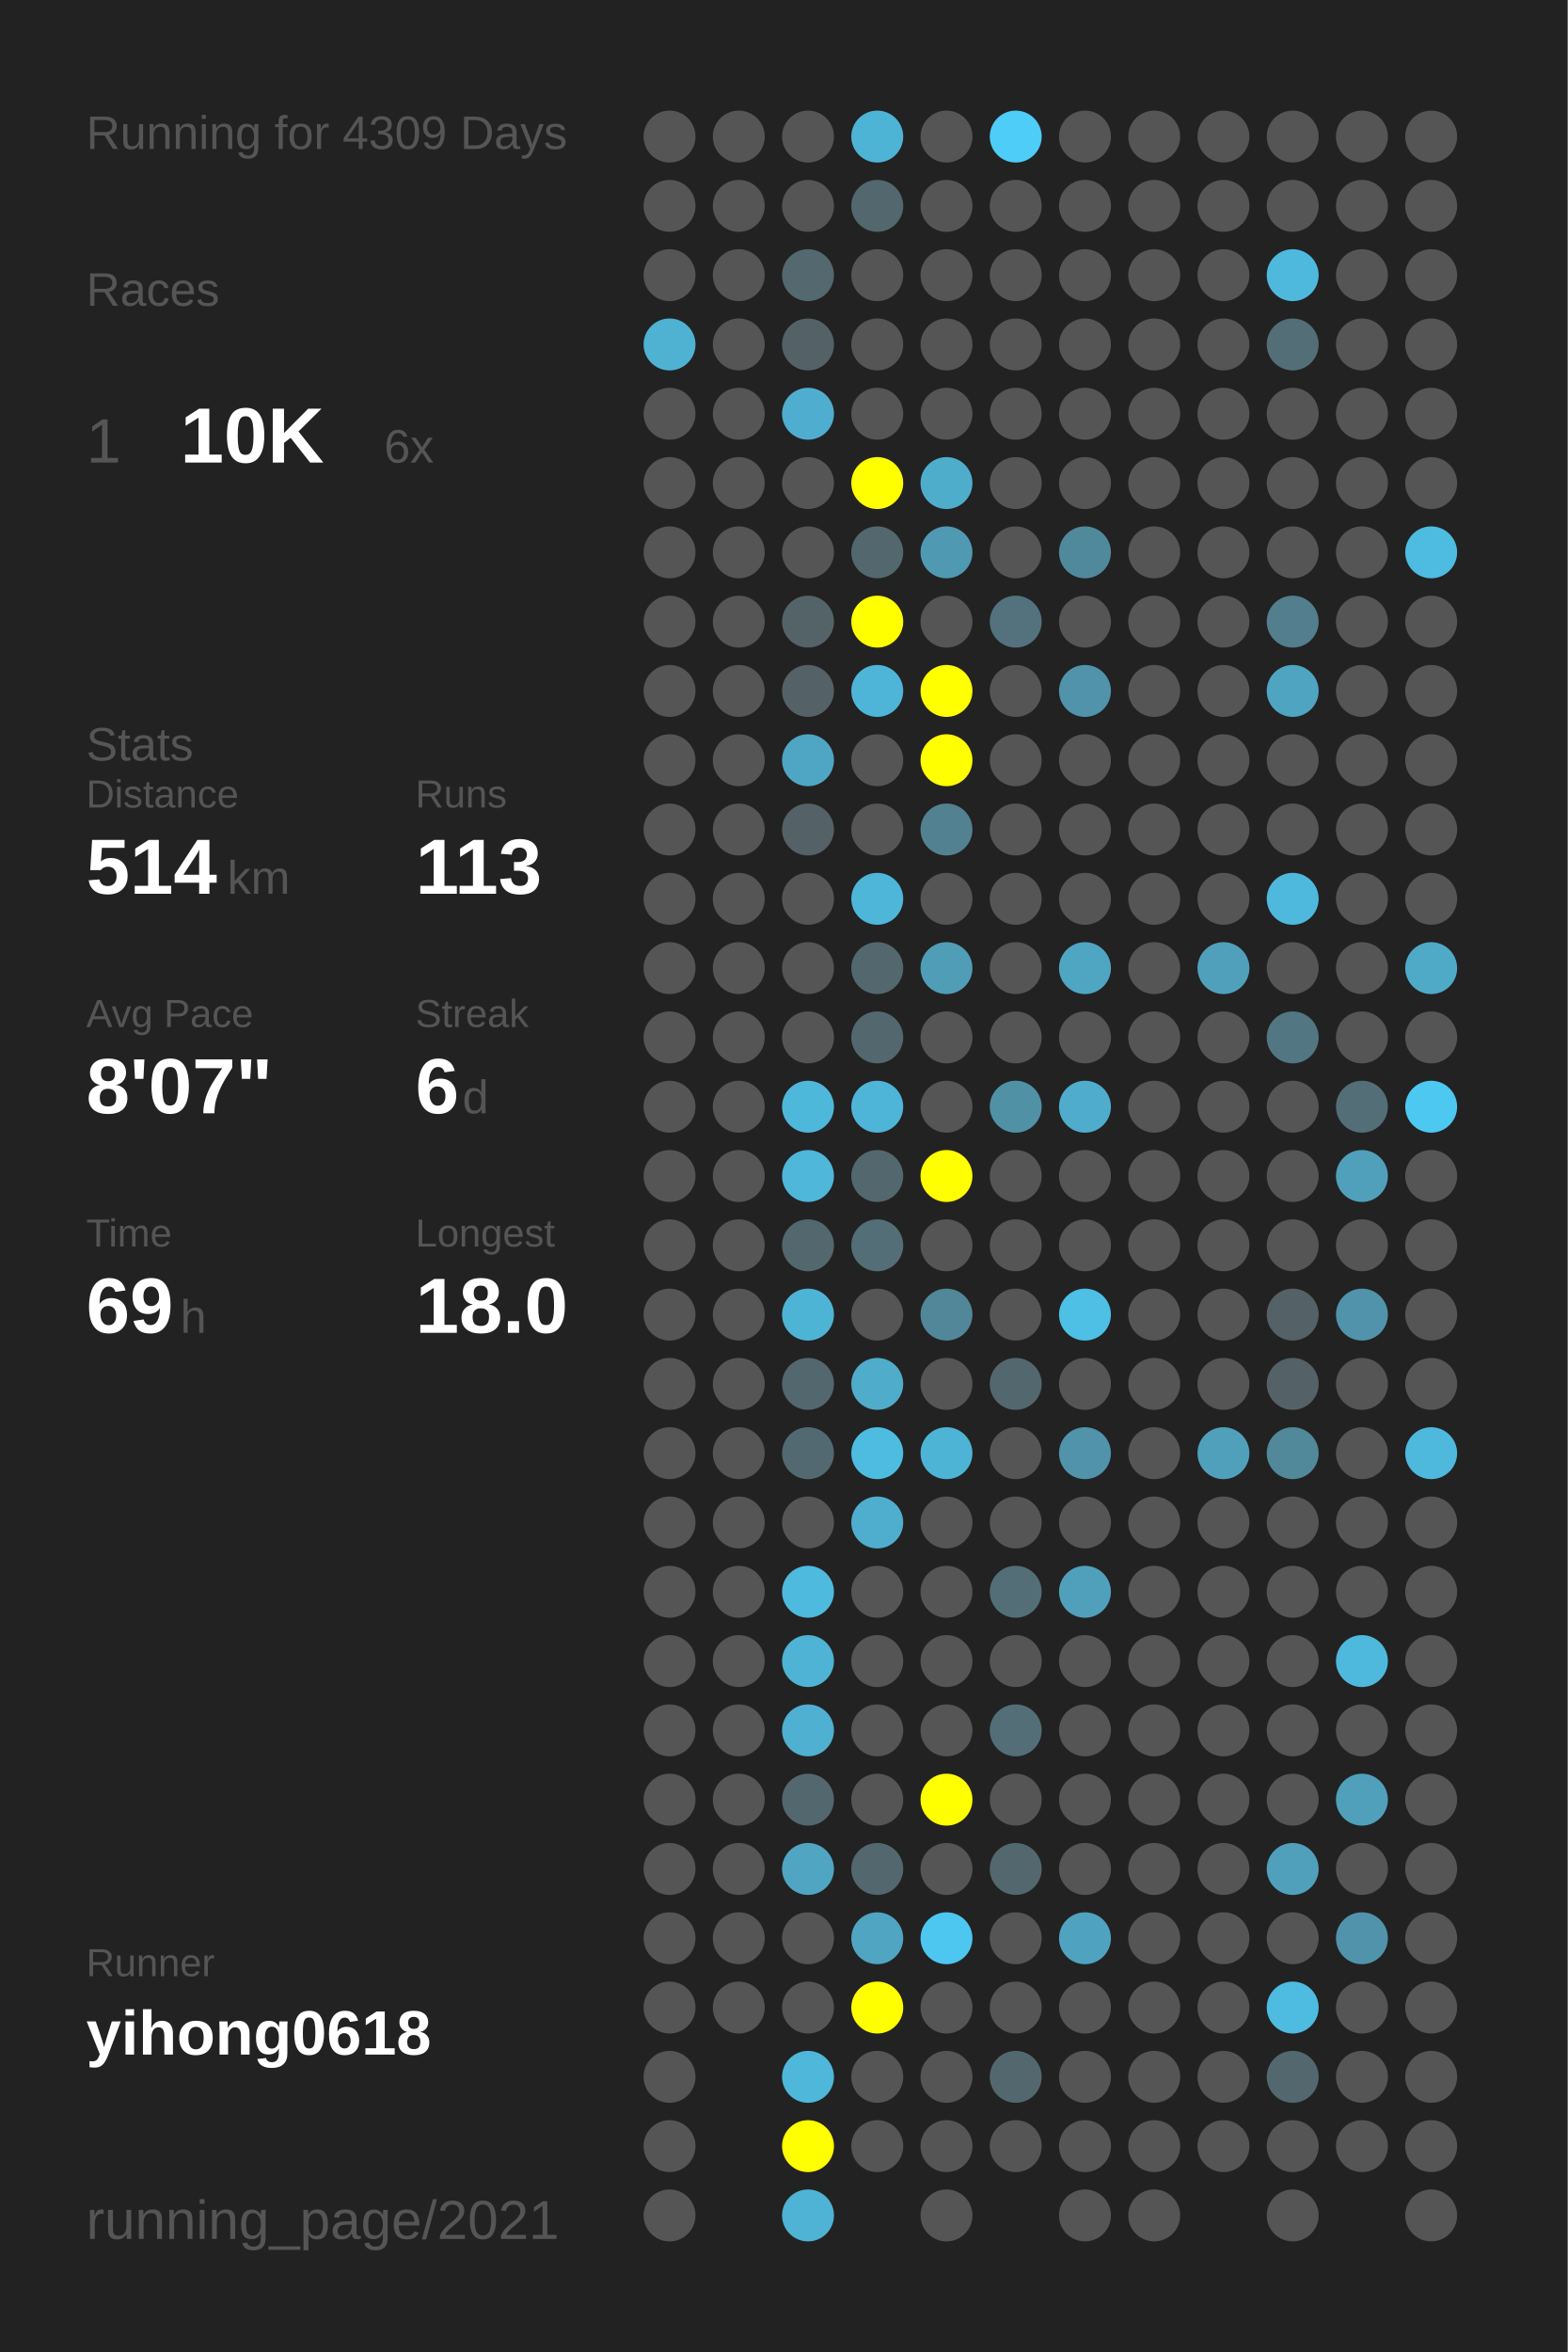
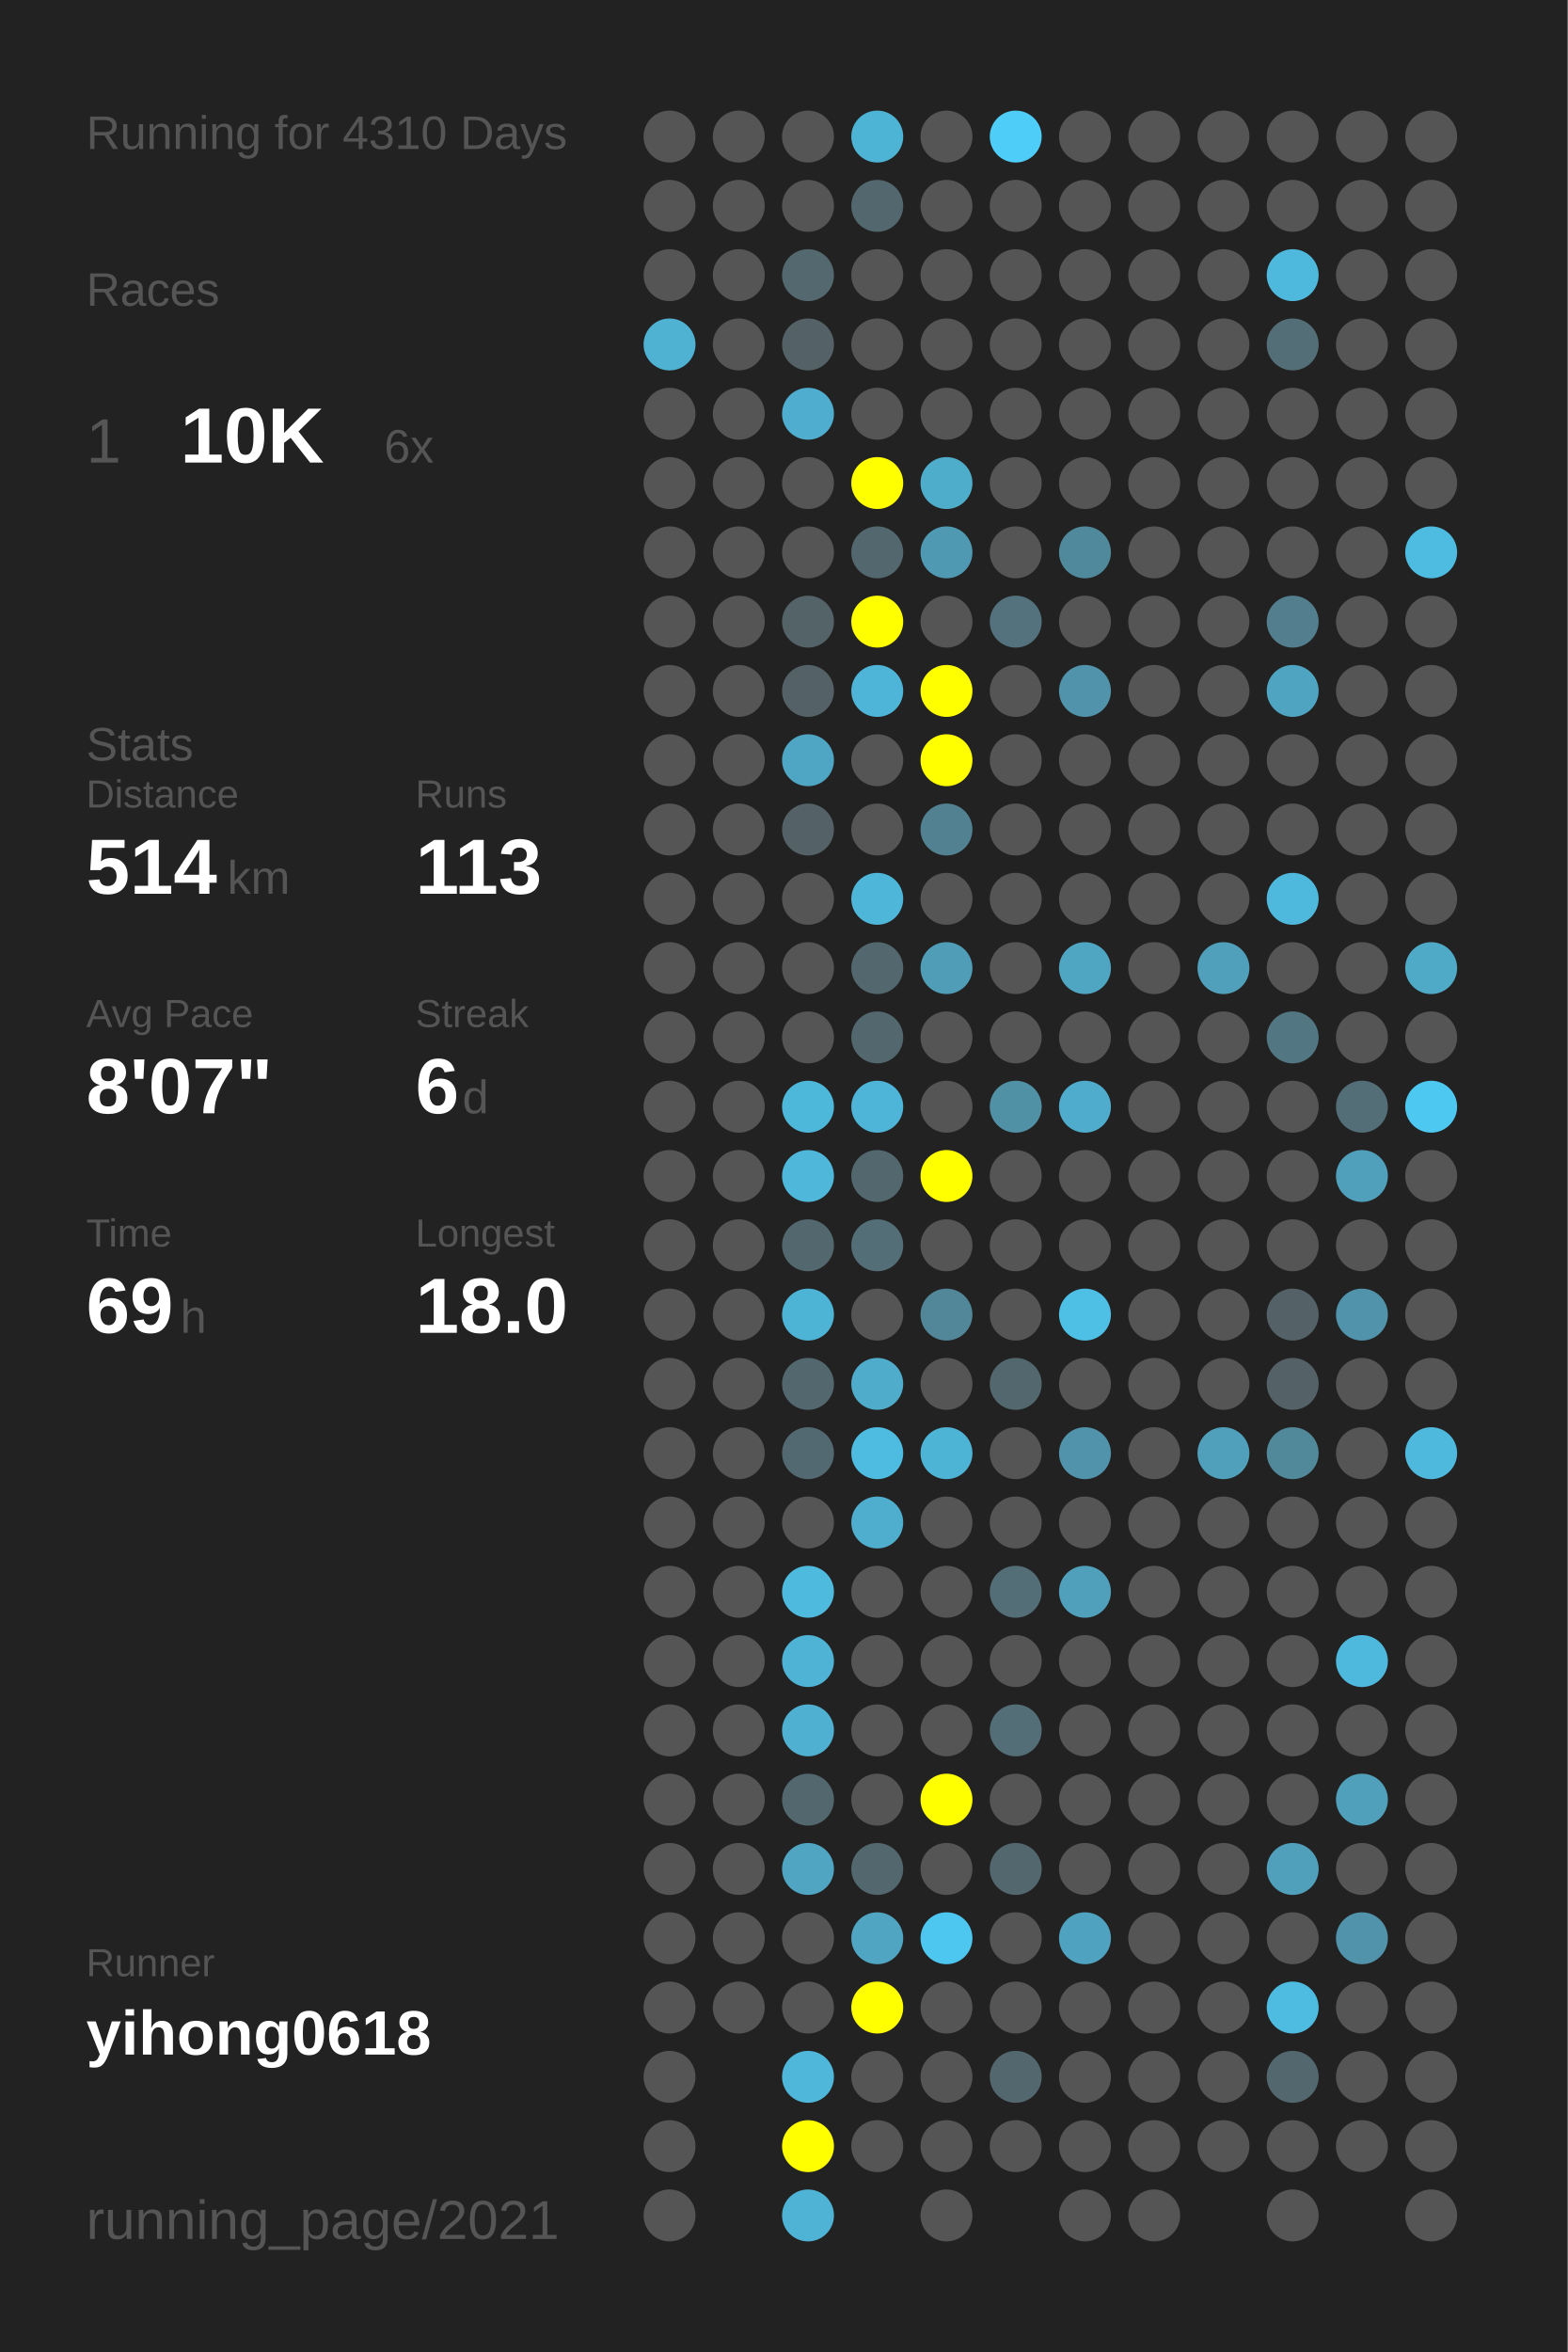
<svg xmlns="http://www.w3.org/2000/svg" baseProfile="full" height="300mm" version="1.1" viewBox="0,0,200,300" width="200mm">
  <defs />
  <rect fill="#222222" height="300" width="200" x="0" y="0" />
-   <text fill="#555555" style="font-size:6px; font-family:Arial;" x="11" y="19">Running for 4309 Days</text>
+   <text fill="#555555" style="font-size:6px; font-family:Arial;" x="11" y="19">Running for 4310 Days</text>
  <text fill="#555555" style="font-size:6px; font-family:Arial;" x="11" y="39">Races</text>
  <text fill="#555555" style="font-size:8px; font-family:Arial;" x="11" y="59">1</text>
  <text fill="#FFFFFF" style="font-size:10px; font-family:Arial; font-weight:bold;" x="23" y="59">10K</text>
  <text fill="#555555" style="font-size:6px; font-family:Arial;" x="49" y="59">6x</text>
  <text fill="#555555" style="font-size:6px; font-family:Arial;" x="11" y="97">Stats</text>
  <text fill="#555555" style="font-size:5px; font-family:Arial;" x="11" y="103">Distance</text>
  <text fill="#FFFFFF" style="font-size:10px; font-family:Arial; font-weight:bold;" x="11" y="114">514</text>
  <text fill="#555555" style="font-size:6px; font-family:Arial;" x="29" y="114">km</text>
  <text fill="#555555" style="font-size:5px; font-family:Arial;" x="53" y="103">Runs</text>
  <text fill="#FFFFFF" style="font-size:10px; font-family:Arial; font-weight:bold;" x="53" y="114">113</text>
  <text fill="#555555" style="font-size:5px; font-family:Arial;" x="11" y="131">Avg Pace</text>
  <text fill="#FFFFFF" style="font-size:10px; font-family:Arial; font-weight:bold;" x="11" y="142">8'07"</text>
  <text fill="#555555" style="font-size:5px; font-family:Arial;" x="53" y="131">Streak</text>
  <text fill="#FFFFFF" style="font-size:10px; font-family:Arial; font-weight:bold;" x="53" y="142">6</text>
  <text fill="#555555" style="font-size:6px; font-family:Arial;" x="59" y="142">d</text>
  <text fill="#555555" style="font-size:5px; font-family:Arial;" x="11" y="159">Time</text>
  <text fill="#FFFFFF" style="font-size:10px; font-family:Arial; font-weight:bold;" x="11" y="170">69</text>
  <text fill="#555555" style="font-size:6px; font-family:Arial;" x="23" y="170">h</text>
  <text fill="#555555" style="font-size:5px; font-family:Arial;" x="53" y="159">Longest</text>
  <text fill="#FFFFFF" style="font-size:10px; font-family:Arial; font-weight:bold;" x="53" y="170">18.0</text>
  <text fill="#555555" style="font-size:5px; font-family:Arial;" x="11" y="252.065">Runner</text>
  <text fill="#FFFFFF" style="font-size:8px; font-family:Arial; font-weight:bold;" x="11" y="262.065">yihong0618</text>
  <text fill="#555555" style="font-size:7px; font-family:Arial;" x="11" y="285.581">running_page/2021</text>
  <circle cx="85.417" cy="17.419" fill="#555555" r="3.312" />
  <circle cx="85.417" cy="26.258" fill="#555555" r="3.312" />
  <circle cx="85.417" cy="35.097" fill="#555555" r="3.312" />
  <circle cx="85.417" cy="43.935" fill="#4fb2d3" r="3.312" />
  <circle cx="85.417" cy="52.774" fill="#555555" r="3.312" />
  <circle cx="85.417" cy="61.613" fill="#555555" r="3.312" />
  <circle cx="85.417" cy="70.452" fill="#555555" r="3.312" />
  <circle cx="85.417" cy="79.29" fill="#555555" r="3.312" />
  <circle cx="85.417" cy="88.129" fill="#555555" r="3.312" />
  <circle cx="85.417" cy="96.968" fill="#555555" r="3.312" />
  <circle cx="85.417" cy="105.806" fill="#555555" r="3.312" />
  <circle cx="85.417" cy="114.645" fill="#555555" r="3.312" />
  <circle cx="85.417" cy="123.484" fill="#555555" r="3.312" />
  <circle cx="85.417" cy="132.323" fill="#555555" r="3.312" />
  <circle cx="85.417" cy="141.161" fill="#555555" r="3.312" />
  <circle cx="85.417" cy="150" fill="#555555" r="3.312" />
  <circle cx="85.417" cy="158.839" fill="#555555" r="3.312" />
  <circle cx="85.417" cy="167.677" fill="#555555" r="3.312" />
  <circle cx="85.417" cy="176.516" fill="#555555" r="3.312" />
  <circle cx="85.417" cy="185.355" fill="#555555" r="3.312" />
  <circle cx="85.417" cy="194.194" fill="#555555" r="3.312" />
  <circle cx="85.417" cy="203.032" fill="#555555" r="3.312" />
  <circle cx="85.417" cy="211.871" fill="#555555" r="3.312" />
  <circle cx="85.417" cy="220.71" fill="#555555" r="3.312" />
  <circle cx="85.417" cy="229.548" fill="#555555" r="3.312" />
  <circle cx="85.417" cy="238.387" fill="#555555" r="3.312" />
  <circle cx="85.417" cy="247.226" fill="#555555" r="3.312" />
  <circle cx="85.417" cy="256.065" fill="#555555" r="3.312" />
  <circle cx="85.417" cy="264.903" fill="#555555" r="3.312" />
  <circle cx="85.417" cy="273.742" fill="#555555" r="3.312" />
  <circle cx="85.417" cy="282.581" fill="#555555" r="3.312" />
  <circle cx="94.25" cy="17.419" fill="#555555" r="3.312" />
  <circle cx="94.25" cy="26.258" fill="#555555" r="3.312" />
  <circle cx="94.25" cy="35.097" fill="#555555" r="3.312" />
  <circle cx="94.25" cy="43.935" fill="#555555" r="3.312" />
  <circle cx="94.25" cy="52.774" fill="#555555" r="3.312" />
  <circle cx="94.25" cy="61.613" fill="#555555" r="3.312" />
  <circle cx="94.25" cy="70.452" fill="#555555" r="3.312" />
  <circle cx="94.25" cy="79.29" fill="#555555" r="3.312" />
  <circle cx="94.25" cy="88.129" fill="#555555" r="3.312" />
  <circle cx="94.25" cy="96.968" fill="#555555" r="3.312" />
  <circle cx="94.25" cy="105.806" fill="#555555" r="3.312" />
  <circle cx="94.25" cy="114.645" fill="#555555" r="3.312" />
  <circle cx="94.25" cy="123.484" fill="#555555" r="3.312" />
  <circle cx="94.25" cy="132.323" fill="#555555" r="3.312" />
  <circle cx="94.25" cy="141.161" fill="#555555" r="3.312" />
  <circle cx="94.25" cy="150" fill="#555555" r="3.312" />
  <circle cx="94.25" cy="158.839" fill="#555555" r="3.312" />
  <circle cx="94.25" cy="167.677" fill="#555555" r="3.312" />
  <circle cx="94.25" cy="176.516" fill="#555555" r="3.312" />
  <circle cx="94.25" cy="185.355" fill="#555555" r="3.312" />
  <circle cx="94.25" cy="194.194" fill="#555555" r="3.312" />
  <circle cx="94.25" cy="203.032" fill="#555555" r="3.312" />
  <circle cx="94.25" cy="211.871" fill="#555555" r="3.312" />
  <circle cx="94.25" cy="220.71" fill="#555555" r="3.312" />
  <circle cx="94.25" cy="229.548" fill="#555555" r="3.312" />
  <circle cx="94.25" cy="238.387" fill="#555555" r="3.312" />
  <circle cx="94.25" cy="247.226" fill="#555555" r="3.312" />
  <circle cx="94.25" cy="256.065" fill="#555555" r="3.312" />
  <circle cx="103.083" cy="17.419" fill="#555555" r="3.312" />
  <circle cx="103.083" cy="26.258" fill="#555555" r="3.312" />
  <circle cx="103.083" cy="35.097" fill="#53686f" r="3.312" />
  <circle cx="103.083" cy="43.935" fill="#546166" r="3.312" />
  <circle cx="103.083" cy="52.774" fill="#4faecf" r="3.312" />
  <circle cx="103.083" cy="61.613" fill="#555555" r="3.312" />
  <circle cx="103.083" cy="70.452" fill="#555555" r="3.312" />
  <circle cx="103.083" cy="79.29" fill="#546368" r="3.312" />
  <circle cx="103.083" cy="88.129" fill="#546166" r="3.312" />
  <circle cx="103.083" cy="96.968" fill="#4fa6c4" r="3.312" />
  <circle cx="103.083" cy="105.806" fill="#546166" r="3.312" />
  <circle cx="103.083" cy="114.645" fill="#555555" r="3.312" />
  <circle cx="103.083" cy="123.484" fill="#555555" r="3.312" />
  <circle cx="103.083" cy="132.323" fill="#555555" r="3.312" />
  <circle cx="103.083" cy="141.161" fill="#4eb8db" r="3.312" />
  <circle cx="103.083" cy="150" fill="#4eb7da" r="3.312" />
  <circle cx="103.083" cy="158.839" fill="#53676e" r="3.312" />
  <circle cx="103.083" cy="167.677" fill="#4eb4d6" r="3.312" />
  <circle cx="103.083" cy="176.516" fill="#53676e" r="3.312" />
  <circle cx="103.083" cy="185.355" fill="#536971" r="3.312" />
  <circle cx="103.083" cy="194.194" fill="#555555" r="3.312" />
  <circle cx="103.083" cy="203.032" fill="#4ebade" r="3.312" />
  <circle cx="103.083" cy="211.871" fill="#4eb3d5" r="3.312" />
  <circle cx="103.083" cy="220.71" fill="#4fb0d1" r="3.312" />
  <circle cx="103.083" cy="229.548" fill="#53676e" r="3.312" />
  <circle cx="103.083" cy="238.387" fill="#4fa5c2" r="3.312" />
  <circle cx="103.083" cy="247.226" fill="#555555" r="3.312" />
  <circle cx="103.083" cy="256.065" fill="#555555" r="3.312" />
  <circle cx="103.083" cy="264.903" fill="#4eb7da" r="3.312" />
  <circle cx="103.083" cy="273.742" fill="#FFFF00" r="3.312" />
  <circle cx="103.083" cy="282.581" fill="#4eb3d4" r="3.312" />
  <circle cx="111.917" cy="17.419" fill="#4eb4d6" r="3.312" />
  <circle cx="111.917" cy="26.258" fill="#53676e" r="3.312" />
  <circle cx="111.917" cy="35.097" fill="#555555" r="3.312" />
  <circle cx="111.917" cy="43.935" fill="#555555" r="3.312" />
  <circle cx="111.917" cy="52.774" fill="#555555" r="3.312" />
  <circle cx="111.917" cy="61.613" fill="#FFFF00" r="3.312" />
  <circle cx="111.917" cy="70.452" fill="#53676e" r="3.312" />
  <circle cx="111.917" cy="79.29" fill="#FFFF00" r="3.312" />
  <circle cx="111.917" cy="88.129" fill="#4eb5d8" r="3.312" />
  <circle cx="111.917" cy="96.968" fill="#555555" r="3.312" />
  <circle cx="111.917" cy="105.806" fill="#555555" r="3.312" />
  <circle cx="111.917" cy="114.645" fill="#4eb6d9" r="3.312" />
  <circle cx="111.917" cy="123.484" fill="#53676e" r="3.312" />
  <circle cx="111.917" cy="132.323" fill="#53676e" r="3.312" />
  <circle cx="111.917" cy="141.161" fill="#4eb5d8" r="3.312" />
  <circle cx="111.917" cy="150" fill="#53676e" r="3.312" />
  <circle cx="111.917" cy="158.839" fill="#536e77" r="3.312" />
  <circle cx="111.917" cy="167.677" fill="#555555" r="3.312" />
  <circle cx="111.917" cy="176.516" fill="#4faccb" r="3.312" />
  <circle cx="111.917" cy="185.355" fill="#4ebce1" r="3.312" />
  <circle cx="111.917" cy="194.194" fill="#4faece" r="3.312" />
  <circle cx="111.917" cy="203.032" fill="#555555" r="3.312" />
  <circle cx="111.917" cy="211.871" fill="#555555" r="3.312" />
  <circle cx="111.917" cy="220.71" fill="#555555" r="3.312" />
  <circle cx="111.917" cy="229.548" fill="#555555" r="3.312" />
  <circle cx="111.917" cy="238.387" fill="#53676e" r="3.312" />
  <circle cx="111.917" cy="247.226" fill="#4fa5c2" r="3.312" />
  <circle cx="111.917" cy="256.065" fill="#FFFF00" r="3.312" />
  <circle cx="111.917" cy="264.903" fill="#555555" r="3.312" />
  <circle cx="111.917" cy="273.742" fill="#555555" r="3.312" />
  <circle cx="120.75" cy="17.419" fill="#555555" r="3.312" />
  <circle cx="120.75" cy="26.258" fill="#555555" r="3.312" />
  <circle cx="120.75" cy="35.097" fill="#555555" r="3.312" />
  <circle cx="120.75" cy="43.935" fill="#555555" r="3.312" />
  <circle cx="120.75" cy="52.774" fill="#555555" r="3.312" />
  <circle cx="120.75" cy="61.613" fill="#4fadcc" r="3.312" />
  <circle cx="120.75" cy="70.452" fill="#5099b2" r="3.312" />
  <circle cx="120.75" cy="79.29" fill="#555555" r="3.312" />
  <circle cx="120.75" cy="88.129" fill="#FFFF00" r="3.312" />
  <circle cx="120.75" cy="96.968" fill="#FFFF00" r="3.312" />
  <circle cx="120.75" cy="105.806" fill="#528292" r="3.312" />
  <circle cx="120.75" cy="114.645" fill="#555555" r="3.312" />
  <circle cx="120.75" cy="123.484" fill="#509db7" r="3.312" />
  <circle cx="120.75" cy="132.323" fill="#555555" r="3.312" />
  <circle cx="120.75" cy="141.161" fill="#555555" r="3.312" />
  <circle cx="120.75" cy="150" fill="#FFFF00" r="3.312" />
  <circle cx="120.75" cy="158.839" fill="#555555" r="3.312" />
  <circle cx="120.75" cy="167.677" fill="#518799" r="3.312" />
  <circle cx="120.75" cy="176.516" fill="#555555" r="3.312" />
  <circle cx="120.75" cy="185.355" fill="#4eb4d6" r="3.312" />
  <circle cx="120.75" cy="194.194" fill="#555555" r="3.312" />
  <circle cx="120.75" cy="203.032" fill="#555555" r="3.312" />
  <circle cx="120.75" cy="211.871" fill="#555555" r="3.312" />
  <circle cx="120.75" cy="220.71" fill="#555555" r="3.312" />
  <circle cx="120.75" cy="229.548" fill="#FFFF00" r="3.312" />
  <circle cx="120.75" cy="238.387" fill="#555555" r="3.312" />
  <circle cx="120.75" cy="247.226" fill="#4dc7f0" r="3.312" />
  <circle cx="120.75" cy="256.065" fill="#555555" r="3.312" />
  <circle cx="120.75" cy="264.903" fill="#555555" r="3.312" />
  <circle cx="120.75" cy="273.742" fill="#555555" r="3.312" />
  <circle cx="120.75" cy="282.581" fill="#555555" r="3.312" />
  <circle cx="129.583" cy="17.419" fill="#4dcdf8" r="3.312" />
  <circle cx="129.583" cy="26.258" fill="#555555" r="3.312" />
  <circle cx="129.583" cy="35.097" fill="#555555" r="3.312" />
  <circle cx="129.583" cy="43.935" fill="#555555" r="3.312" />
  <circle cx="129.583" cy="52.774" fill="#555555" r="3.312" />
  <circle cx="129.583" cy="61.613" fill="#555555" r="3.312" />
  <circle cx="129.583" cy="70.452" fill="#555555" r="3.312" />
  <circle cx="129.583" cy="79.29" fill="#53727d" r="3.312" />
  <circle cx="129.583" cy="88.129" fill="#555555" r="3.312" />
  <circle cx="129.583" cy="96.968" fill="#555555" r="3.312" />
  <circle cx="129.583" cy="105.806" fill="#555555" r="3.312" />
  <circle cx="129.583" cy="114.645" fill="#555555" r="3.312" />
  <circle cx="129.583" cy="123.484" fill="#555555" r="3.312" />
  <circle cx="129.583" cy="132.323" fill="#555555" r="3.312" />
  <circle cx="129.583" cy="141.161" fill="#5191a6" r="3.312" />
  <circle cx="129.583" cy="150" fill="#555555" r="3.312" />
  <circle cx="129.583" cy="158.839" fill="#555555" r="3.312" />
  <circle cx="129.583" cy="167.677" fill="#555555" r="3.312" />
  <circle cx="129.583" cy="176.516" fill="#53686e" r="3.312" />
  <circle cx="129.583" cy="185.355" fill="#555555" r="3.312" />
  <circle cx="129.583" cy="194.194" fill="#555555" r="3.312" />
  <circle cx="129.583" cy="203.032" fill="#536e77" r="3.312" />
  <circle cx="129.583" cy="211.871" fill="#555555" r="3.312" />
  <circle cx="129.583" cy="220.71" fill="#536e77" r="3.312" />
  <circle cx="129.583" cy="229.548" fill="#555555" r="3.312" />
  <circle cx="129.583" cy="238.387" fill="#53676e" r="3.312" />
  <circle cx="129.583" cy="247.226" fill="#555555" r="3.312" />
  <circle cx="129.583" cy="256.065" fill="#555555" r="3.312" />
  <circle cx="129.583" cy="264.903" fill="#53676e" r="3.312" />
  <circle cx="129.583" cy="273.742" fill="#555555" r="3.312" />
  <circle cx="138.417" cy="17.419" fill="#555555" r="3.312" />
  <circle cx="138.417" cy="26.258" fill="#555555" r="3.312" />
  <circle cx="138.417" cy="35.097" fill="#555555" r="3.312" />
  <circle cx="138.417" cy="43.935" fill="#555555" r="3.312" />
  <circle cx="138.417" cy="52.774" fill="#555555" r="3.312" />
  <circle cx="138.417" cy="61.613" fill="#555555" r="3.312" />
  <circle cx="138.417" cy="70.452" fill="#51899c" r="3.312" />
  <circle cx="138.417" cy="79.29" fill="#555555" r="3.312" />
  <circle cx="138.417" cy="88.129" fill="#5193aa" r="3.312" />
  <circle cx="138.417" cy="96.968" fill="#555555" r="3.312" />
  <circle cx="138.417" cy="105.806" fill="#555555" r="3.312" />
  <circle cx="138.417" cy="114.645" fill="#555555" r="3.312" />
  <circle cx="138.417" cy="123.484" fill="#4fa6c3" r="3.312" />
  <circle cx="138.417" cy="132.323" fill="#555555" r="3.312" />
  <circle cx="138.417" cy="141.161" fill="#4faccc" r="3.312" />
  <circle cx="138.417" cy="150" fill="#555555" r="3.312" />
  <circle cx="138.417" cy="158.839" fill="#555555" r="3.312" />
  <circle cx="138.417" cy="167.677" fill="#4ebfe5" r="3.312" />
  <circle cx="138.417" cy="176.516" fill="#555555" r="3.312" />
  <circle cx="138.417" cy="185.355" fill="#5093aa" r="3.312" />
  <circle cx="138.417" cy="194.194" fill="#555555" r="3.312" />
  <circle cx="138.417" cy="203.032" fill="#50a0bb" r="3.312" />
  <circle cx="138.417" cy="211.871" fill="#555555" r="3.312" />
  <circle cx="138.417" cy="220.71" fill="#555555" r="3.312" />
  <circle cx="138.417" cy="229.548" fill="#555555" r="3.312" />
  <circle cx="138.417" cy="238.387" fill="#555555" r="3.312" />
  <circle cx="138.417" cy="247.226" fill="#4fa3c0" r="3.312" />
  <circle cx="138.417" cy="256.065" fill="#555555" r="3.312" />
  <circle cx="138.417" cy="264.903" fill="#555555" r="3.312" />
  <circle cx="138.417" cy="273.742" fill="#555555" r="3.312" />
  <circle cx="138.417" cy="282.581" fill="#555555" r="3.312" />
  <circle cx="147.25" cy="17.419" fill="#555555" r="3.312" />
  <circle cx="147.25" cy="26.258" fill="#555555" r="3.312" />
  <circle cx="147.25" cy="35.097" fill="#555555" r="3.312" />
  <circle cx="147.25" cy="43.935" fill="#555555" r="3.312" />
  <circle cx="147.25" cy="52.774" fill="#555555" r="3.312" />
  <circle cx="147.25" cy="61.613" fill="#555555" r="3.312" />
  <circle cx="147.25" cy="70.452" fill="#555555" r="3.312" />
  <circle cx="147.25" cy="79.29" fill="#555555" r="3.312" />
  <circle cx="147.25" cy="88.129" fill="#555555" r="3.312" />
  <circle cx="147.25" cy="96.968" fill="#555555" r="3.312" />
  <circle cx="147.25" cy="105.806" fill="#555555" r="3.312" />
  <circle cx="147.25" cy="114.645" fill="#555555" r="3.312" />
  <circle cx="147.25" cy="123.484" fill="#555555" r="3.312" />
  <circle cx="147.25" cy="132.323" fill="#555555" r="3.312" />
  <circle cx="147.25" cy="141.161" fill="#555555" r="3.312" />
  <circle cx="147.25" cy="150" fill="#555555" r="3.312" />
  <circle cx="147.25" cy="158.839" fill="#555555" r="3.312" />
  <circle cx="147.25" cy="167.677" fill="#555555" r="3.312" />
  <circle cx="147.25" cy="176.516" fill="#555555" r="3.312" />
  <circle cx="147.25" cy="185.355" fill="#555555" r="3.312" />
  <circle cx="147.25" cy="194.194" fill="#555555" r="3.312" />
  <circle cx="147.25" cy="203.032" fill="#555555" r="3.312" />
  <circle cx="147.25" cy="211.871" fill="#555555" r="3.312" />
  <circle cx="147.25" cy="220.71" fill="#555555" r="3.312" />
  <circle cx="147.25" cy="229.548" fill="#555555" r="3.312" />
  <circle cx="147.25" cy="238.387" fill="#555555" r="3.312" />
  <circle cx="147.25" cy="247.226" fill="#555555" r="3.312" />
  <circle cx="147.25" cy="256.065" fill="#555555" r="3.312" />
  <circle cx="147.25" cy="264.903" fill="#555555" r="3.312" />
  <circle cx="147.25" cy="273.742" fill="#555555" r="3.312" />
  <circle cx="147.25" cy="282.581" fill="#555555" r="3.312" />
  <circle cx="156.083" cy="17.419" fill="#555555" r="3.312" />
  <circle cx="156.083" cy="26.258" fill="#555555" r="3.312" />
  <circle cx="156.083" cy="35.097" fill="#555555" r="3.312" />
  <circle cx="156.083" cy="43.935" fill="#555555" r="3.312" />
  <circle cx="156.083" cy="52.774" fill="#555555" r="3.312" />
  <circle cx="156.083" cy="61.613" fill="#555555" r="3.312" />
  <circle cx="156.083" cy="70.452" fill="#555555" r="3.312" />
  <circle cx="156.083" cy="79.29" fill="#555555" r="3.312" />
  <circle cx="156.083" cy="88.129" fill="#555555" r="3.312" />
  <circle cx="156.083" cy="96.968" fill="#555555" r="3.312" />
  <circle cx="156.083" cy="105.806" fill="#555555" r="3.312" />
  <circle cx="156.083" cy="114.645" fill="#555555" r="3.312" />
  <circle cx="156.083" cy="123.484" fill="#50a0bb" r="3.312" />
  <circle cx="156.083" cy="132.323" fill="#555555" r="3.312" />
  <circle cx="156.083" cy="141.161" fill="#555555" r="3.312" />
  <circle cx="156.083" cy="150" fill="#555555" r="3.312" />
  <circle cx="156.083" cy="158.839" fill="#555555" r="3.312" />
  <circle cx="156.083" cy="167.677" fill="#555555" r="3.312" />
  <circle cx="156.083" cy="176.516" fill="#555555" r="3.312" />
  <circle cx="156.083" cy="185.355" fill="#50a0bb" r="3.312" />
  <circle cx="156.083" cy="194.194" fill="#555555" r="3.312" />
  <circle cx="156.083" cy="203.032" fill="#555555" r="3.312" />
  <circle cx="156.083" cy="211.871" fill="#555555" r="3.312" />
  <circle cx="156.083" cy="220.71" fill="#555555" r="3.312" />
  <circle cx="156.083" cy="229.548" fill="#555555" r="3.312" />
  <circle cx="156.083" cy="238.387" fill="#555555" r="3.312" />
  <circle cx="156.083" cy="247.226" fill="#555555" r="3.312" />
  <circle cx="156.083" cy="256.065" fill="#555555" r="3.312" />
  <circle cx="156.083" cy="264.903" fill="#555555" r="3.312" />
  <circle cx="156.083" cy="273.742" fill="#555555" r="3.312" />
  <circle cx="164.917" cy="17.419" fill="#555555" r="3.312" />
  <circle cx="164.917" cy="26.258" fill="#555555" r="3.312" />
  <circle cx="164.917" cy="35.097" fill="#4eb9dd" r="3.312" />
  <circle cx="164.917" cy="43.935" fill="#536e77" r="3.312" />
  <circle cx="164.917" cy="52.774" fill="#555555" r="3.312" />
  <circle cx="164.917" cy="61.613" fill="#555555" r="3.312" />
  <circle cx="164.917" cy="70.452" fill="#555555" r="3.312" />
  <circle cx="164.917" cy="79.29" fill="#527e8d" r="3.312" />
  <circle cx="164.917" cy="88.129" fill="#4fa4c1" r="3.312" />
  <circle cx="164.917" cy="96.968" fill="#555555" r="3.312" />
  <circle cx="164.917" cy="105.806" fill="#555555" r="3.312" />
  <circle cx="164.917" cy="114.645" fill="#4eb9dd" r="3.312" />
  <circle cx="164.917" cy="123.484" fill="#555555" r="3.312" />
  <circle cx="164.917" cy="132.323" fill="#527682" r="3.312" />
  <circle cx="164.917" cy="141.161" fill="#555555" r="3.312" />
  <circle cx="164.917" cy="150" fill="#555555" r="3.312" />
  <circle cx="164.917" cy="158.839" fill="#555555" r="3.312" />
  <circle cx="164.917" cy="167.677" fill="#546166" r="3.312" />
  <circle cx="164.917" cy="176.516" fill="#546166" r="3.312" />
  <circle cx="164.917" cy="185.355" fill="#51889a" r="3.312" />
  <circle cx="164.917" cy="194.194" fill="#555555" r="3.312" />
  <circle cx="164.917" cy="203.032" fill="#555555" r="3.312" />
  <circle cx="164.917" cy="211.871" fill="#555555" r="3.312" />
  <circle cx="164.917" cy="220.71" fill="#555555" r="3.312" />
  <circle cx="164.917" cy="229.548" fill="#555555" r="3.312" />
  <circle cx="164.917" cy="238.387" fill="#50a0bb" r="3.312" />
  <circle cx="164.917" cy="247.226" fill="#555555" r="3.312" />
  <circle cx="164.917" cy="256.065" fill="#4ebbe0" r="3.312" />
  <circle cx="164.917" cy="264.903" fill="#53676e" r="3.312" />
  <circle cx="164.917" cy="273.742" fill="#555555" r="3.312" />
  <circle cx="164.917" cy="282.581" fill="#555555" r="3.312" />
  <circle cx="173.75" cy="17.419" fill="#555555" r="3.312" />
  <circle cx="173.75" cy="26.258" fill="#555555" r="3.312" />
  <circle cx="173.75" cy="35.097" fill="#555555" r="3.312" />
  <circle cx="173.75" cy="43.935" fill="#555555" r="3.312" />
  <circle cx="173.75" cy="52.774" fill="#555555" r="3.312" />
  <circle cx="173.75" cy="61.613" fill="#555555" r="3.312" />
  <circle cx="173.75" cy="70.452" fill="#555555" r="3.312" />
  <circle cx="173.75" cy="79.29" fill="#555555" r="3.312" />
  <circle cx="173.75" cy="88.129" fill="#555555" r="3.312" />
  <circle cx="173.75" cy="96.968" fill="#555555" r="3.312" />
  <circle cx="173.75" cy="105.806" fill="#555555" r="3.312" />
  <circle cx="173.75" cy="114.645" fill="#555555" r="3.312" />
  <circle cx="173.75" cy="123.484" fill="#555555" r="3.312" />
  <circle cx="173.75" cy="132.323" fill="#555555" r="3.312" />
  <circle cx="173.75" cy="141.161" fill="#536e77" r="3.312" />
  <circle cx="173.75" cy="150" fill="#50a0bb" r="3.312" />
  <circle cx="173.75" cy="158.839" fill="#555555" r="3.312" />
  <circle cx="173.75" cy="167.677" fill="#5093aa" r="3.312" />
  <circle cx="173.75" cy="176.516" fill="#555555" r="3.312" />
  <circle cx="173.75" cy="185.355" fill="#555555" r="3.312" />
  <circle cx="173.75" cy="194.194" fill="#555555" r="3.312" />
  <circle cx="173.75" cy="203.032" fill="#555555" r="3.312" />
  <circle cx="173.75" cy="211.871" fill="#4eb9dd" r="3.312" />
  <circle cx="173.75" cy="220.71" fill="#555555" r="3.312" />
  <circle cx="173.75" cy="229.548" fill="#50a0bb" r="3.312" />
  <circle cx="173.75" cy="238.387" fill="#555555" r="3.312" />
  <circle cx="173.75" cy="247.226" fill="#5193aa" r="3.312" />
  <circle cx="173.75" cy="256.065" fill="#555555" r="3.312" />
  <circle cx="173.75" cy="264.903" fill="#555555" r="3.312" />
  <circle cx="173.75" cy="273.742" fill="#555555" r="3.312" />
  <circle cx="182.583" cy="17.419" fill="#555555" r="3.312" />
  <circle cx="182.583" cy="26.258" fill="#555555" r="3.312" />
  <circle cx="182.583" cy="35.097" fill="#555555" r="3.312" />
  <circle cx="182.583" cy="43.935" fill="#555555" r="3.312" />
  <circle cx="182.583" cy="52.774" fill="#555555" r="3.312" />
  <circle cx="182.583" cy="61.613" fill="#555555" r="3.312" />
  <circle cx="182.583" cy="70.452" fill="#4ebbe0" r="3.312" />
  <circle cx="182.583" cy="79.29" fill="#555555" r="3.312" />
  <circle cx="182.583" cy="88.129" fill="#555555" r="3.312" />
  <circle cx="182.583" cy="96.968" fill="#555555" r="3.312" />
  <circle cx="182.583" cy="105.806" fill="#555555" r="3.312" />
  <circle cx="182.583" cy="114.645" fill="#555555" r="3.312" />
  <circle cx="182.583" cy="123.484" fill="#4faac8" r="3.312" />
  <circle cx="182.583" cy="132.323" fill="#555555" r="3.312" />
  <circle cx="182.583" cy="141.161" fill="#4dc8f1" r="3.312" />
  <circle cx="182.583" cy="150" fill="#555555" r="3.312" />
  <circle cx="182.583" cy="158.839" fill="#555555" r="3.312" />
  <circle cx="182.583" cy="167.677" fill="#555555" r="3.312" />
  <circle cx="182.583" cy="176.516" fill="#555555" r="3.312" />
  <circle cx="182.583" cy="185.355" fill="#4eb9dd" r="3.312" />
  <circle cx="182.583" cy="194.194" fill="#555555" r="3.312" />
  <circle cx="182.583" cy="203.032" fill="#555555" r="3.312" />
  <circle cx="182.583" cy="211.871" fill="#555555" r="3.312" />
  <circle cx="182.583" cy="220.71" fill="#555555" r="3.312" />
  <circle cx="182.583" cy="229.548" fill="#555555" r="3.312" />
  <circle cx="182.583" cy="238.387" fill="#555555" r="3.312" />
  <circle cx="182.583" cy="247.226" fill="#555555" r="3.312" />
  <circle cx="182.583" cy="256.065" fill="#555555" r="3.312" />
  <circle cx="182.583" cy="264.903" fill="#555555" r="3.312" />
  <circle cx="182.583" cy="273.742" fill="#555555" r="3.312" />
  <circle cx="182.583" cy="282.581" fill="#555555" r="3.312" />
</svg>
